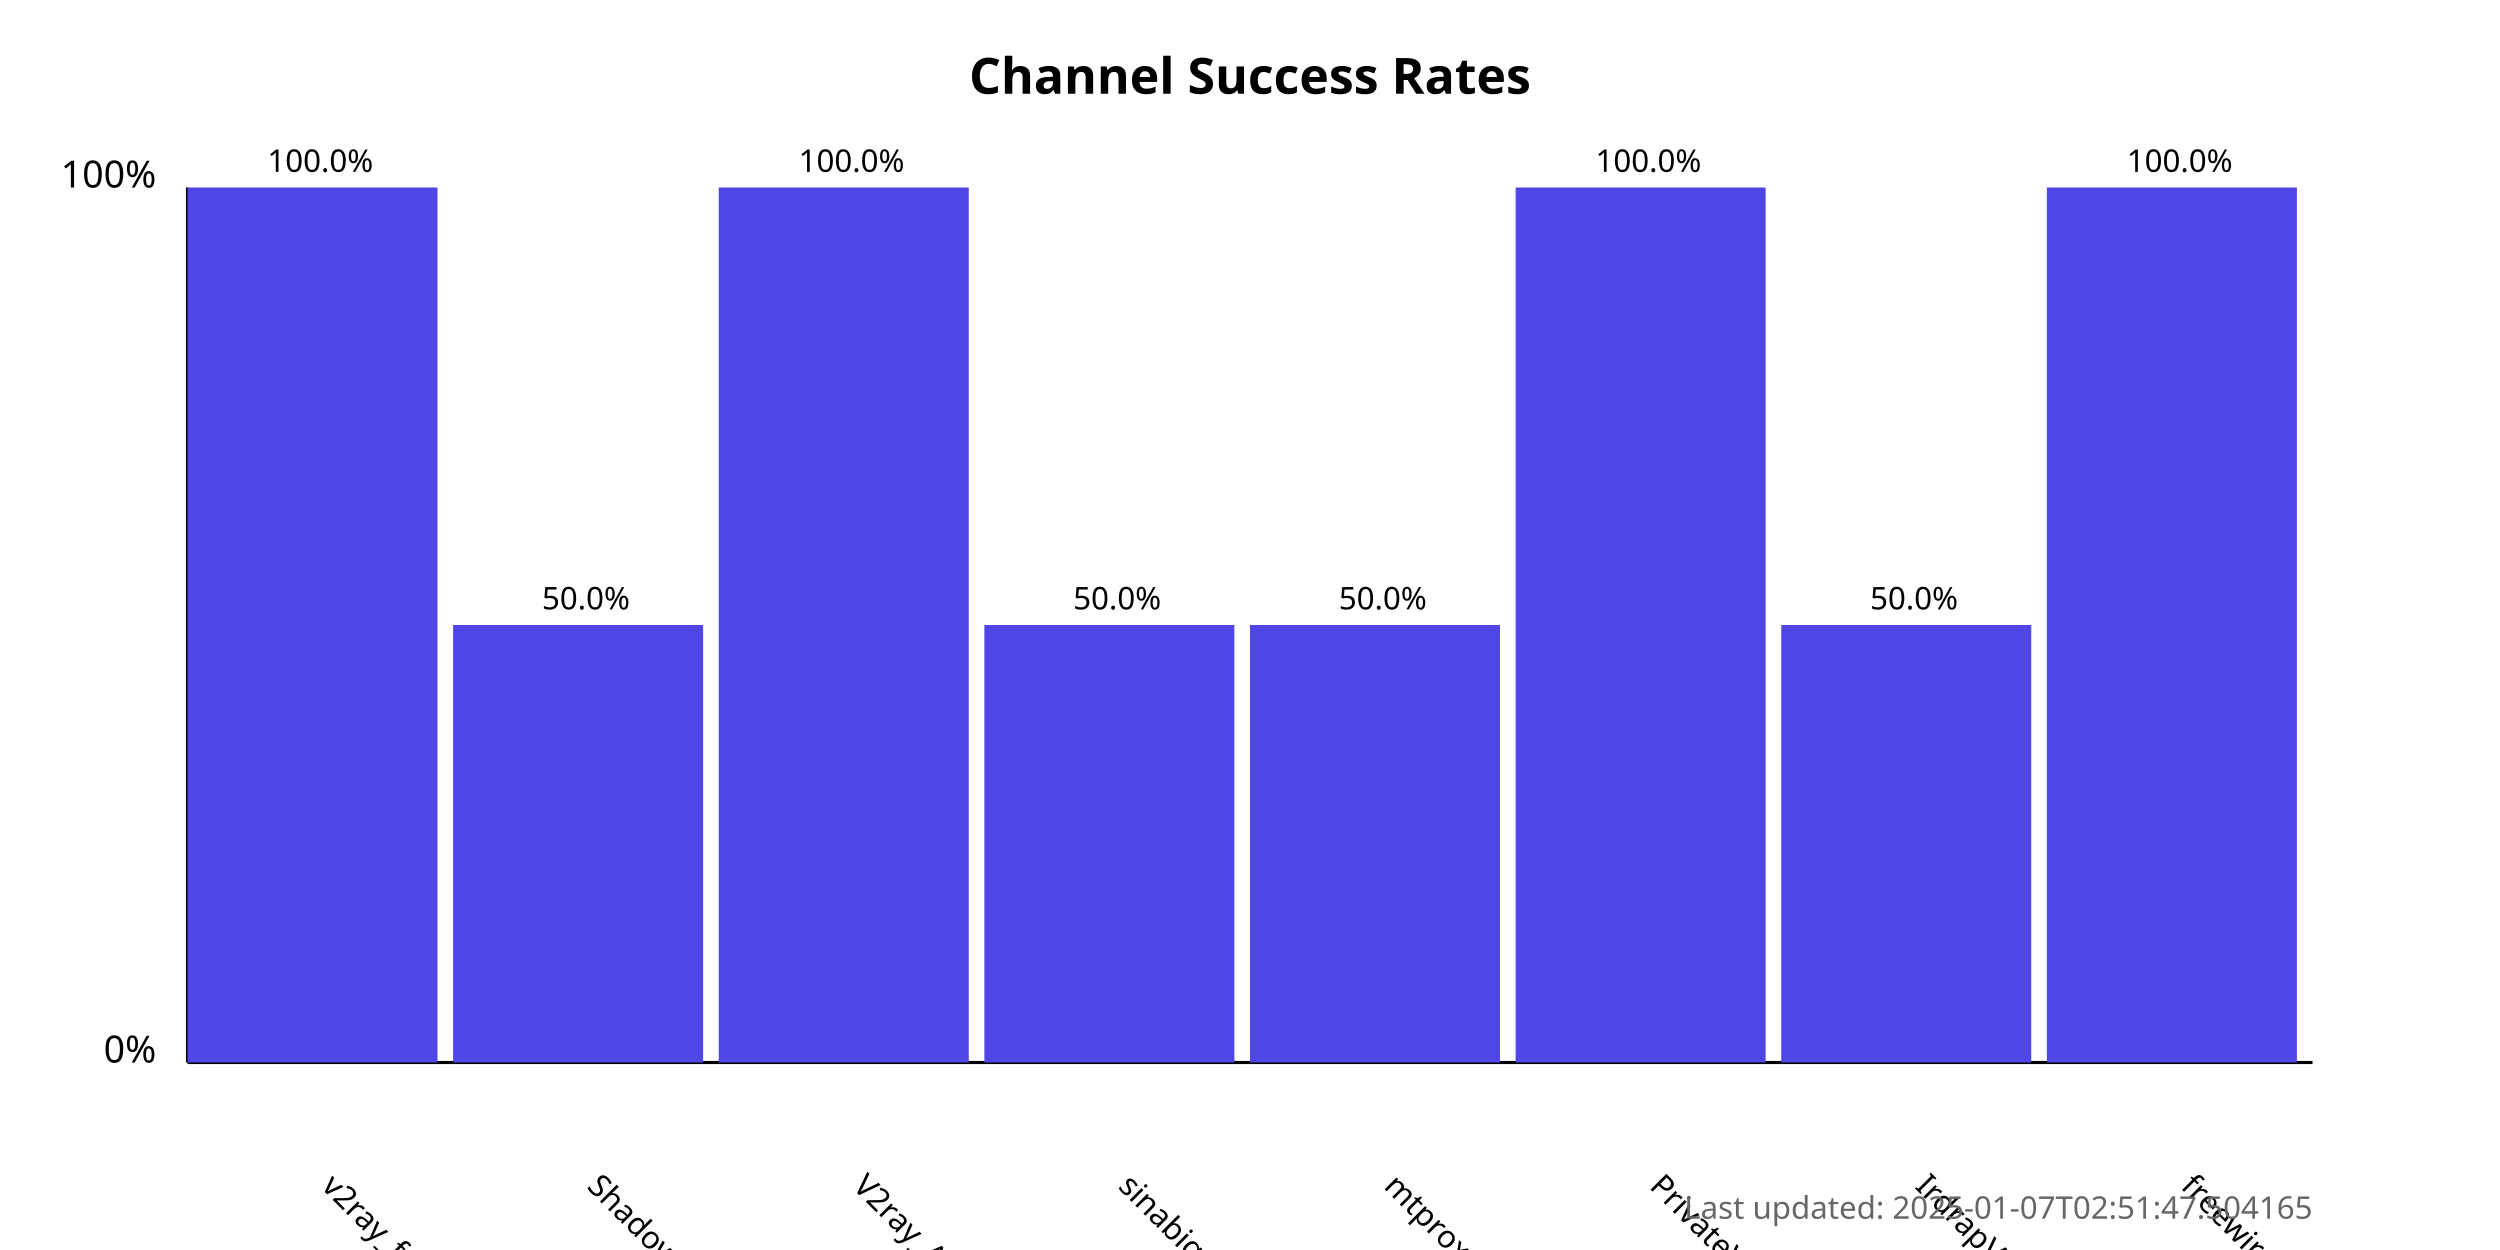
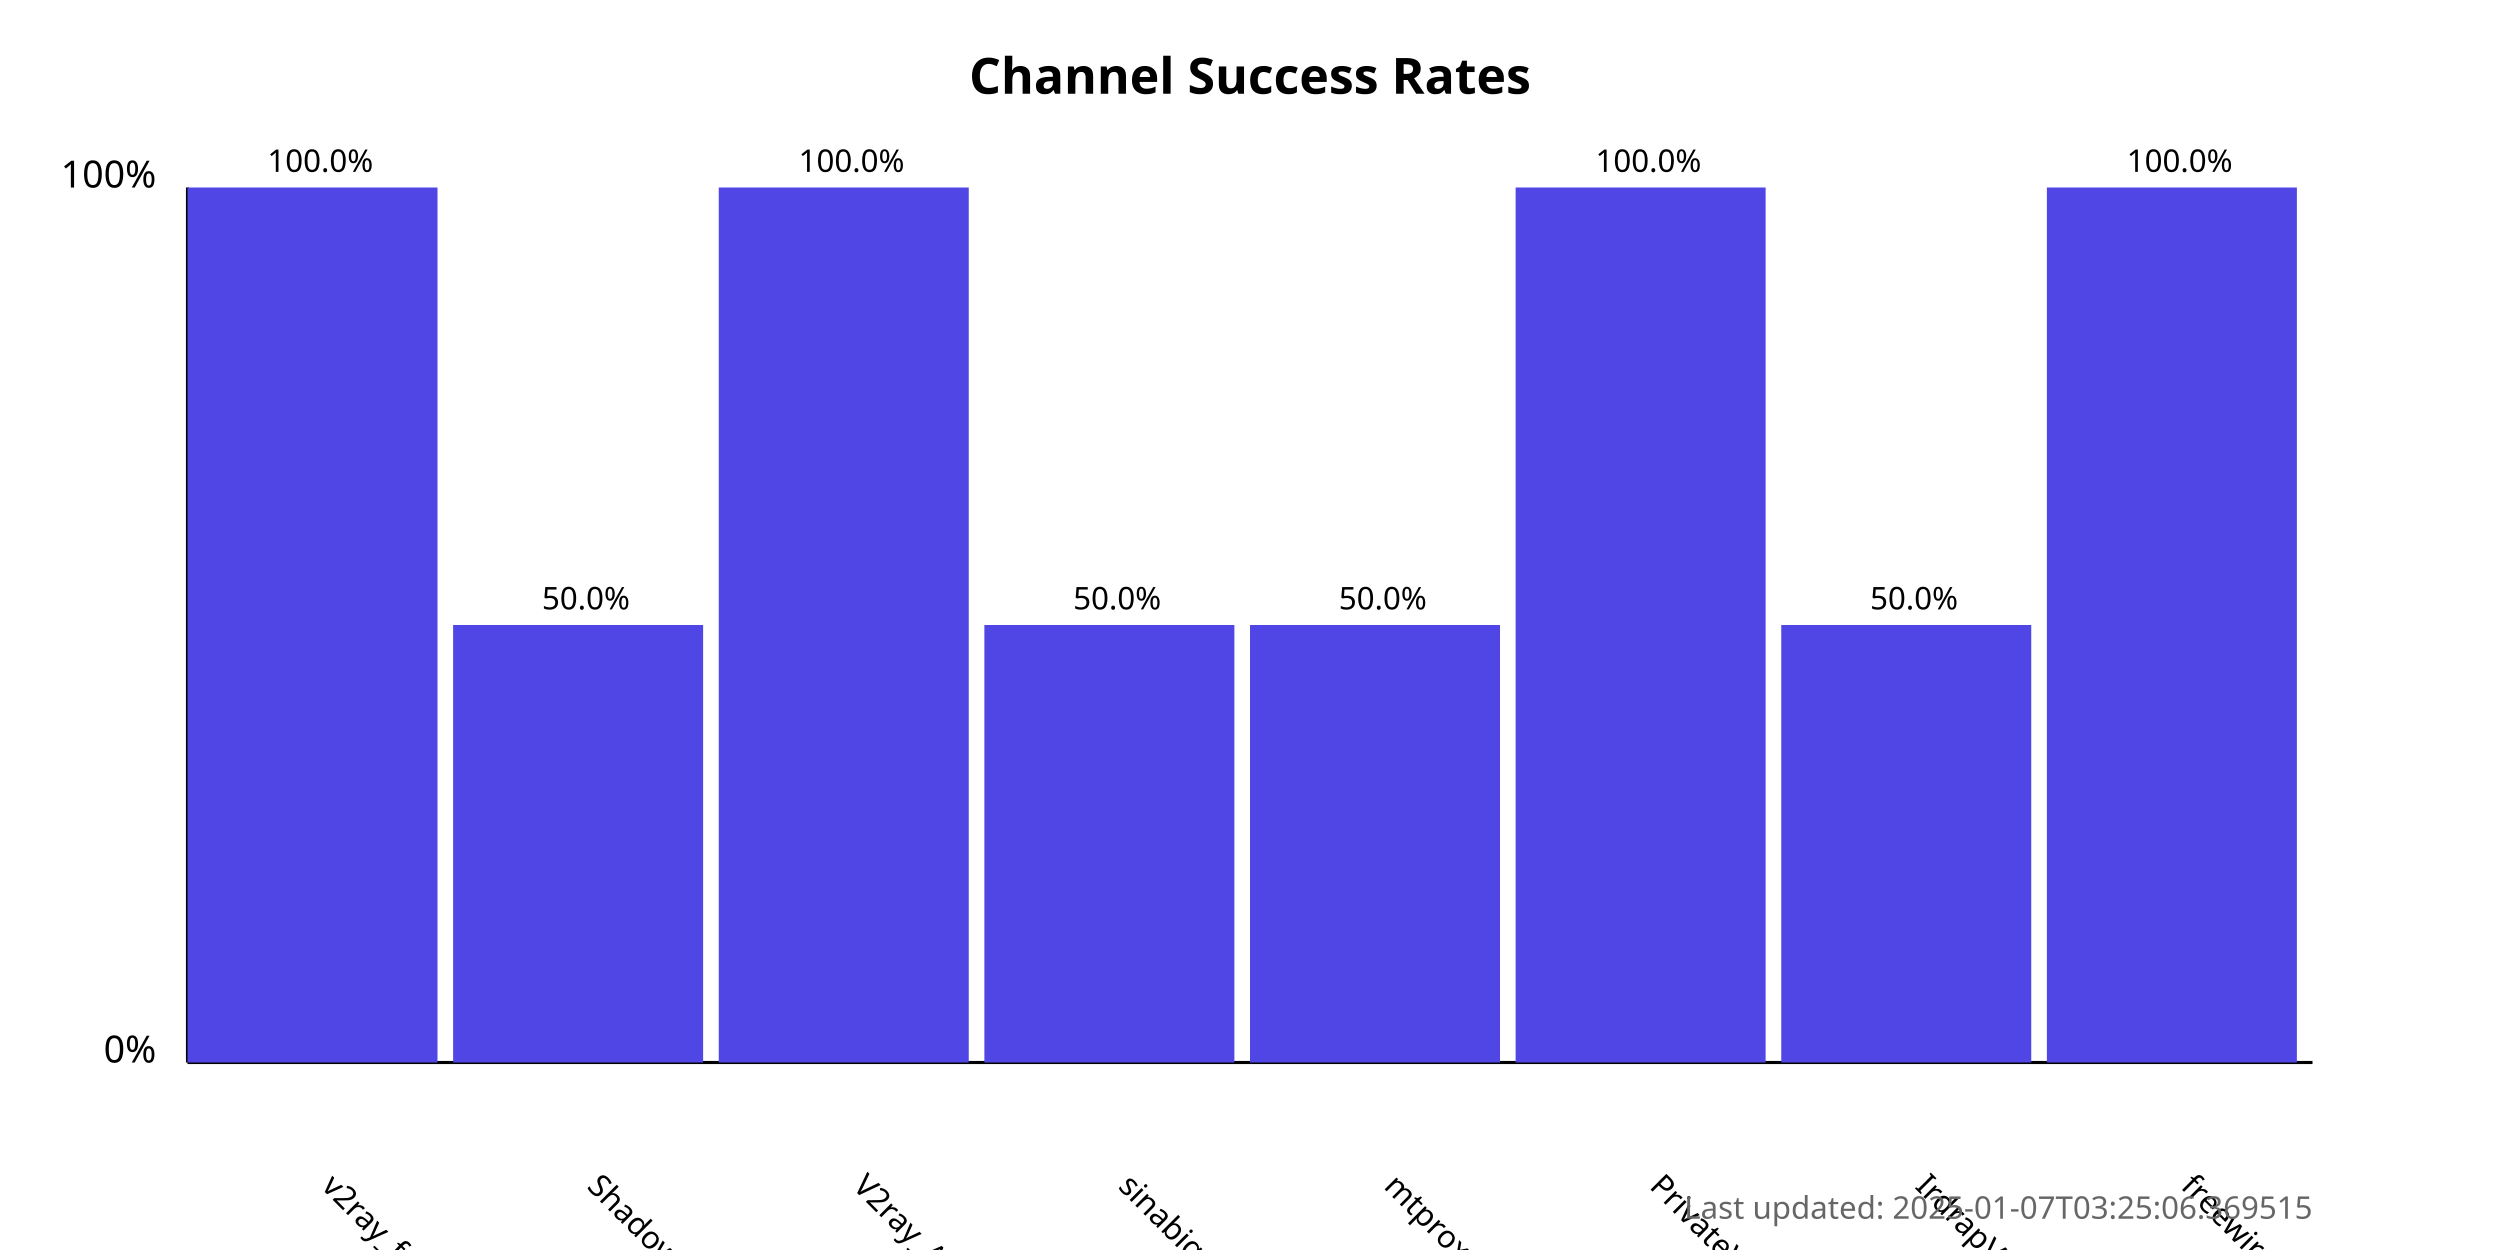
<svg xmlns="http://www.w3.org/2000/svg" width="800" height="400">
  <style>
            .chart-title { font: bold 16px sans-serif; }
            .axis-label { font: 12px sans-serif; }
            .tick-label { font: 10px sans-serif; }
            .bar { fill: #4f46e5; }
            .bar:hover { fill: #6366f1; }
            .timestamp { font: 10px sans-serif; fill: #666; }
        </style>
  <text x="400.0" y="30" text-anchor="middle" class="chart-title">
            Channel Success Rates
        </text>
  <line x1="60" y1="340" x2="60" y2="60" stroke="black" stroke-width="1" />
  <line x1="60" y1="340" x2="740" y2="340" stroke="black" stroke-width="1" />
  <text x="50" y="340" text-anchor="end" class="axis-label">0%</text>
  <text x="50" y="60" text-anchor="end" class="axis-label">100%</text>
  <g>
    <rect x="60" y="60.0" width="80.0" height="280.0" class="bar" />
    <text x="102.5" y="380" transform="rotate(45, 102.5, 380)" text-anchor="start" class="tick-label">
                v2ray_free_conf
            </text>
    <text x="102.5" y="55.0" text-anchor="middle" class="tick-label">
                100.0%
            </text>
  </g>
  <g>
    <rect x="145.0" y="200.0" width="80.0" height="140.0" class="bar" />
    <text x="187.5" y="380" transform="rotate(45, 187.5, 380)" text-anchor="start" class="tick-label">
                ShadowProxy66
            </text>
    <text x="187.5" y="195.0" text-anchor="middle" class="tick-label">
                50.0%
            </text>
  </g>
  <g>
    <rect x="230.0" y="60.0" width="80.0" height="280.0" class="bar" />
    <text x="272.5" y="380" transform="rotate(45, 272.5, 380)" text-anchor="start" class="tick-label">
                V2ray_Alpha
            </text>
    <text x="272.5" y="55.0" text-anchor="middle" class="tick-label">
                100.0%
            </text>
  </g>
  <g>
    <rect x="315.0" y="200.0" width="80.0" height="140.0" class="bar" />
    <text x="357.5" y="380" transform="rotate(45, 357.5, 380)" text-anchor="start" class="tick-label">
                sinabigo
            </text>
    <text x="357.5" y="195.0" text-anchor="middle" class="tick-label">
                50.0%
            </text>
  </g>
  <g>
    <rect x="400.0" y="200.0" width="80.0" height="140.0" class="bar" />
    <text x="442.5" y="380" transform="rotate(45, 442.5, 380)" text-anchor="start" class="tick-label">
                mtproxy_lists
            </text>
    <text x="442.5" y="195.0" text-anchor="middle" class="tick-label">
                50.0%
            </text>
  </g>
  <g>
    <rect x="485.0" y="60.0" width="80.0" height="280.0" class="bar" />
    <text x="527.5" y="380" transform="rotate(45, 527.5, 380)" text-anchor="start" class="tick-label">
                PrivateVPNs
            </text>
    <text x="527.5" y="55.0" text-anchor="middle" class="tick-label">
                100.0%
            </text>
  </g>
  <g>
    <rect x="570.0" y="200.0" width="80.0" height="140.0" class="bar" />
    <text x="612.5" y="380" transform="rotate(45, 612.5, 380)" text-anchor="start" class="tick-label">
                IrdrapVPNnews
            </text>
    <text x="612.5" y="195.0" text-anchor="middle" class="tick-label">
                50.0%
            </text>
  </g>
  <g>
    <rect x="655.0" y="60.0" width="80.0" height="280.0" class="bar" />
    <text x="697.5" y="380" transform="rotate(45, 697.5, 380)" text-anchor="start" class="tick-label">
                freewireguard
            </text>
    <text x="697.5" y="55.0" text-anchor="middle" class="tick-label">
                100.0%
            </text>
  </g>
  <text x="740" y="390" text-anchor="end" class="timestamp">
-             Last updated: 2025-01-07T02:51:47.504165
+             Last updated: 2025-01-07T03:25:06.369515
        </text>
</svg>
